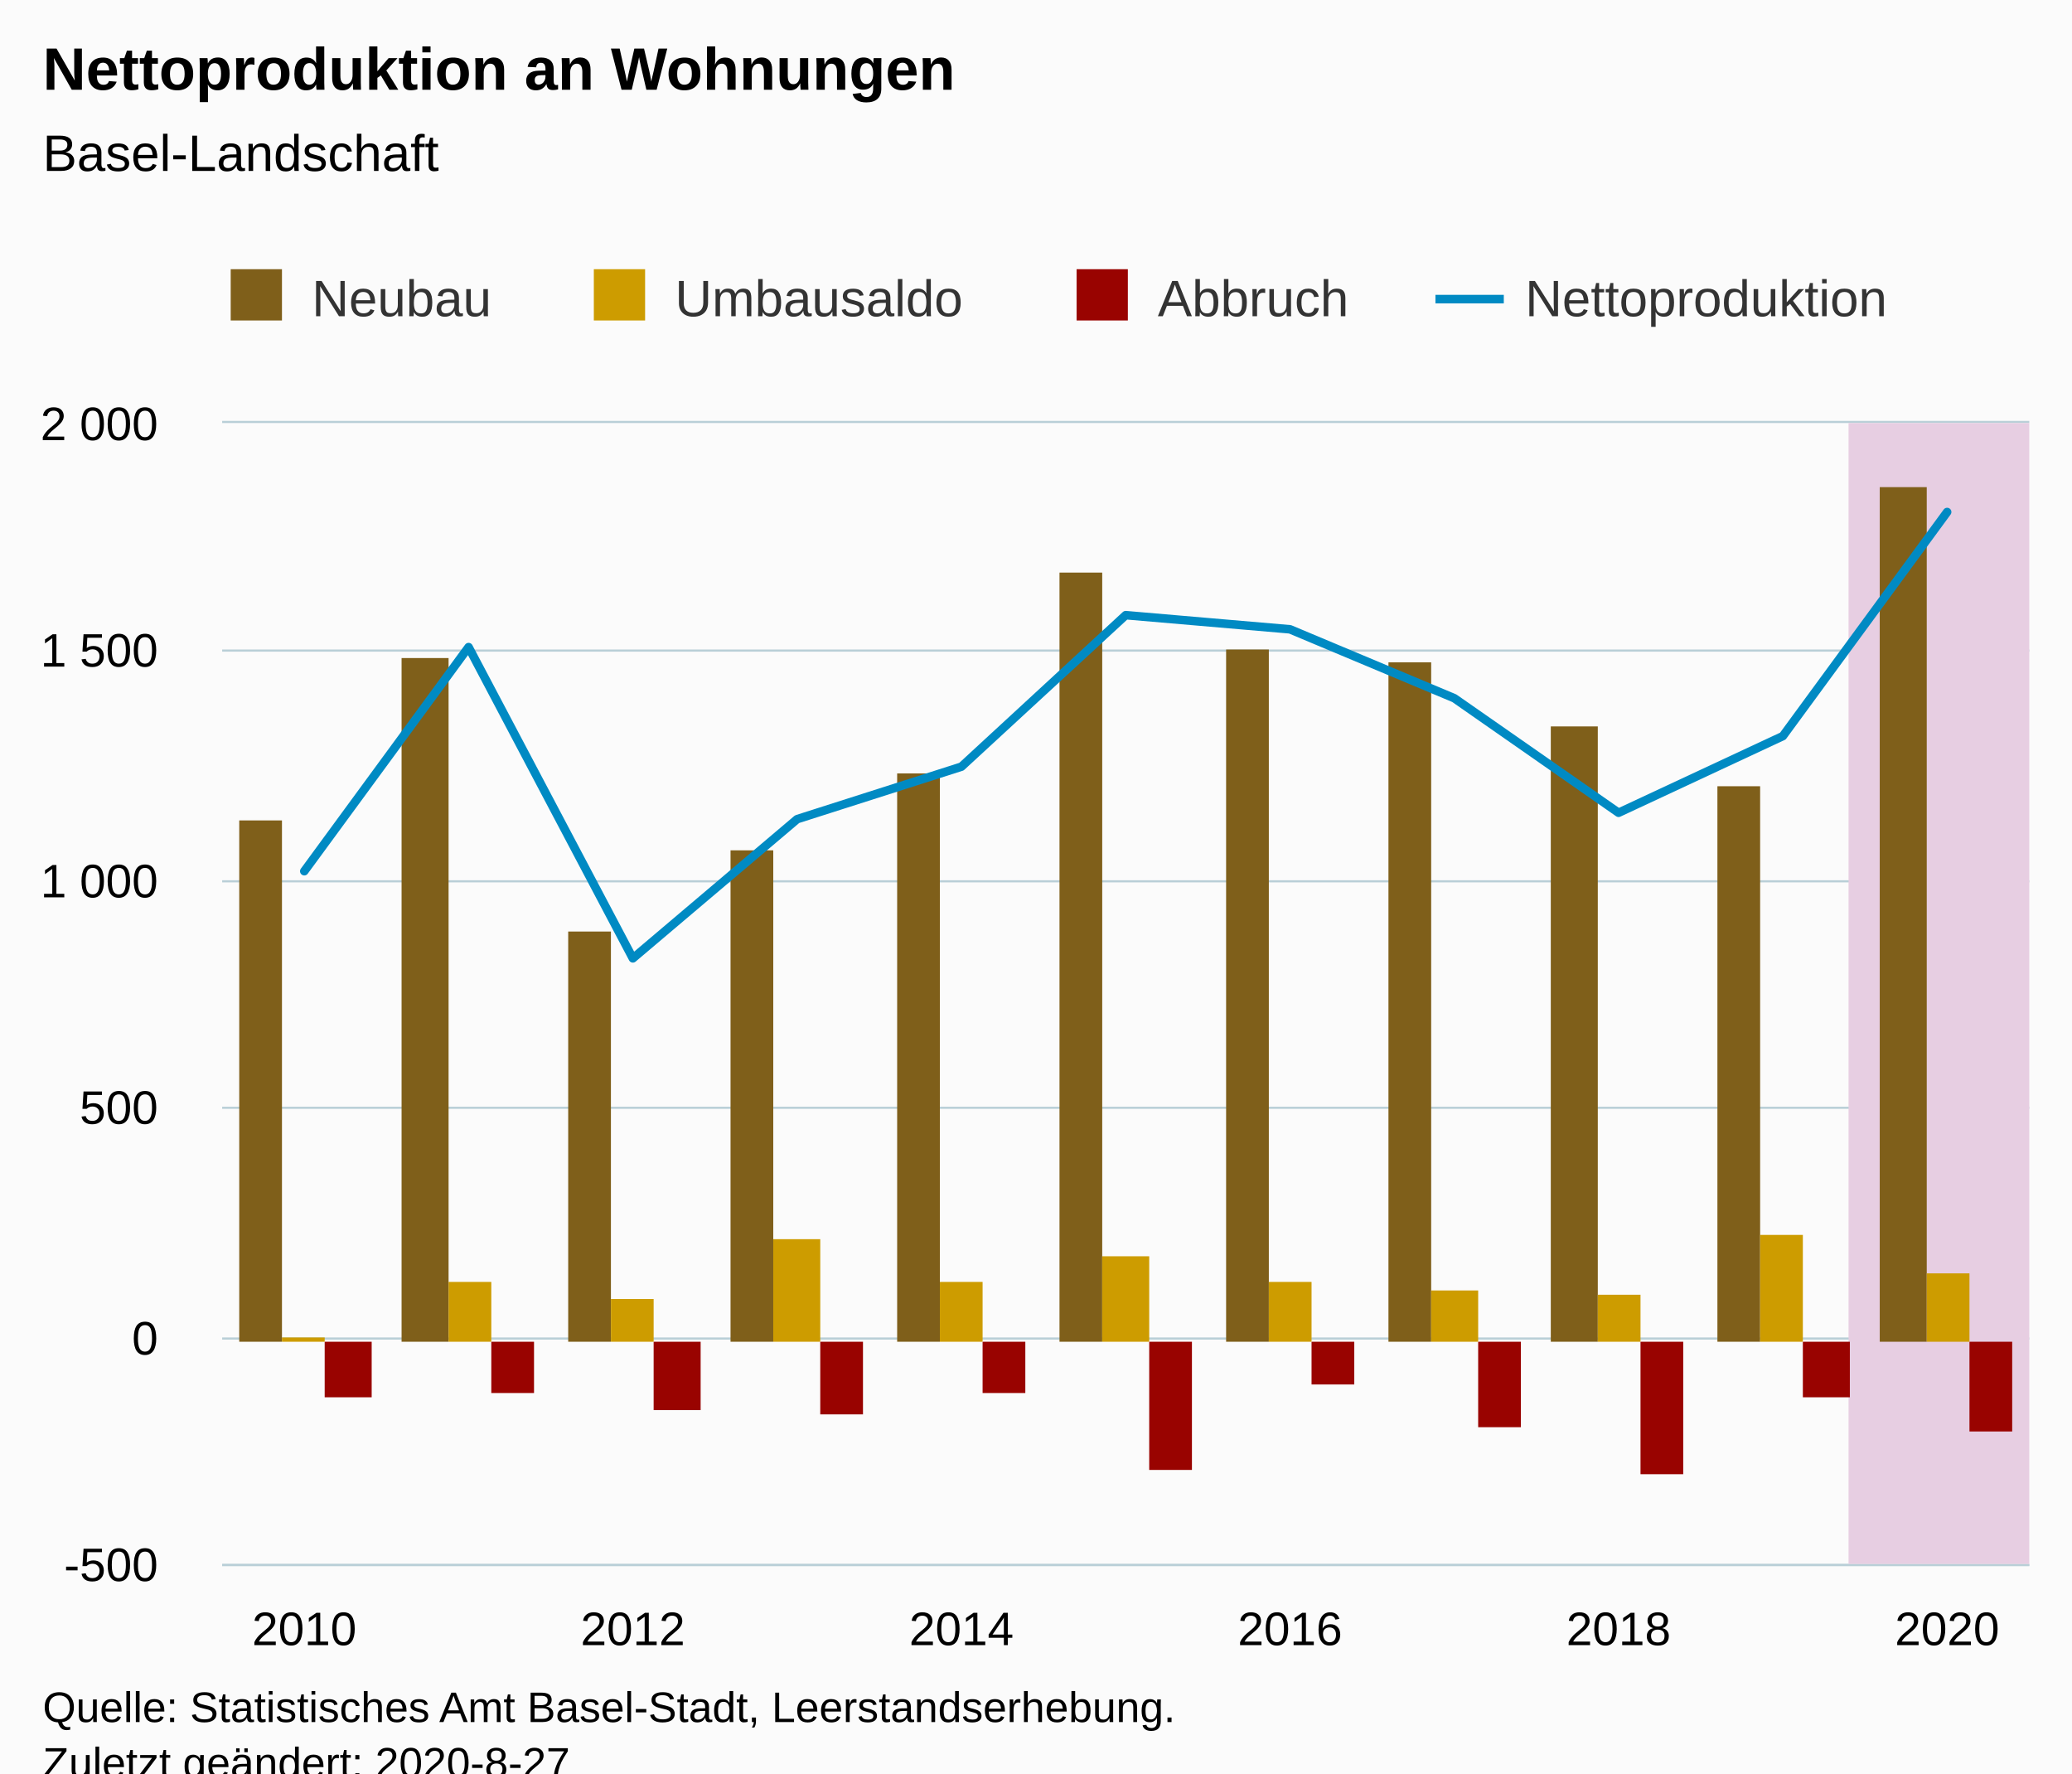
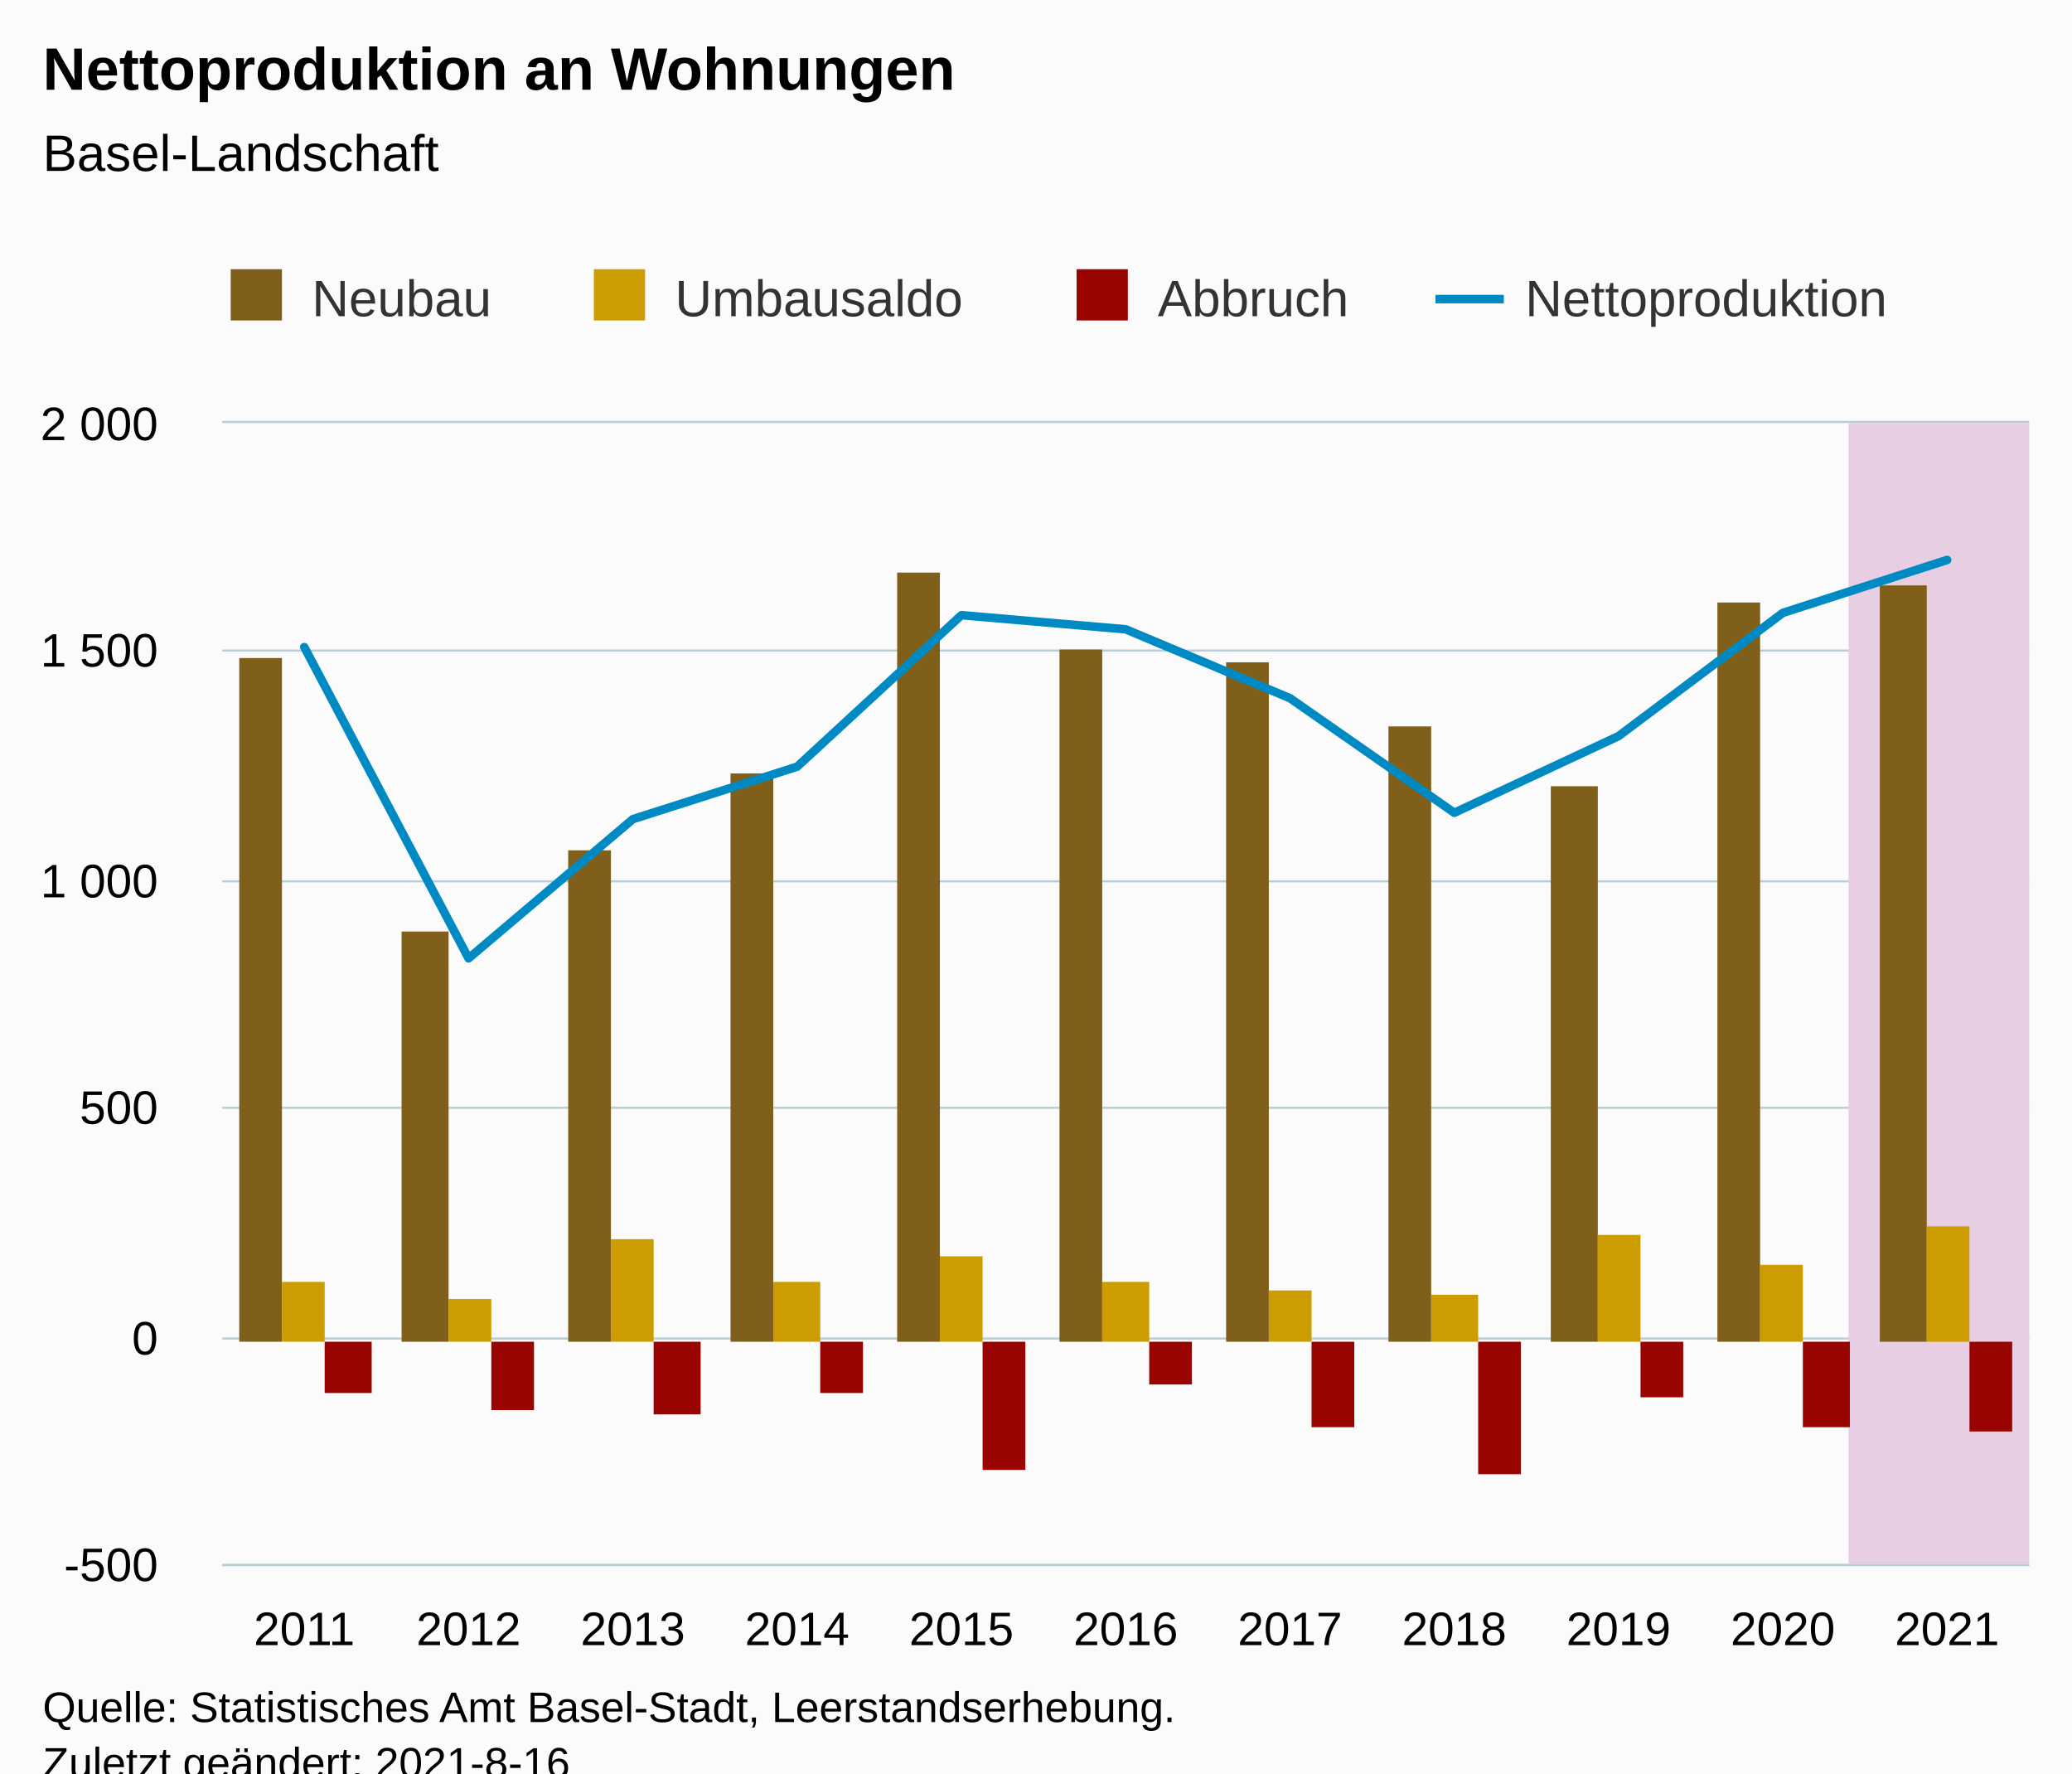
<svg xmlns="http://www.w3.org/2000/svg" version="1.1" class="highcharts-root" style="font-family:Arial;font-size:12px;" viewBox="0 0 485 415">
  <defs>
-     <clipPath id="highcharts-6b22n5u-54-">
+     <clipPath id="highcharts-n9wnnnm-55-">
      <rect x="0" y="0" width="423" height="267" fill="none" />
    </clipPath>
-     <clipPath id="highcharts-6b22n5u-66-">
+     <clipPath id="highcharts-n9wnnnm-67-">
      <rect x="0" y="0" width="423" height="267" fill="none" />
+     </clipPath>
+     <clipPath id="highcharts-n9wnnnm-105-">
+       <rect x="52" y="99" width="423" height="267" fill="none" />
    </clipPath>
  </defs>
  <rect fill="#fbfbfb" class="highcharts-background" x="0" y="0" width="485" height="428" rx="0" ry="0" />
  <rect fill="none" class="highcharts-plot-background" x="52" y="99" width="423" height="267" />
  <g class="highcharts-pane-group" data-z-index="0" />
  <g class="highcharts-grid highcharts-xaxis-grid" data-z-index="1">
    <path fill="none" data-z-index="1" class="highcharts-grid-line" d="M 70.5 99 L 70.5 366" opacity="1" />
+     <path fill="none" data-z-index="1" class="highcharts-grid-line" d="M 109.5 99 L 109.5 366" opacity="1" />
    <path fill="none" data-z-index="1" class="highcharts-grid-line" d="M 147.5 99 L 147.5 366" opacity="1" />
+     <path fill="none" data-z-index="1" class="highcharts-grid-line" d="M 186.5 99 L 186.5 366" opacity="1" />
    <path fill="none" data-z-index="1" class="highcharts-grid-line" d="M 224.5 99 L 224.5 366" opacity="1" />
+     <path fill="none" data-z-index="1" class="highcharts-grid-line" d="M 263.5 99 L 263.5 366" opacity="1" />
    <path fill="none" data-z-index="1" class="highcharts-grid-line" d="M 301.5 99 L 301.5 366" opacity="1" />
+     <path fill="none" data-z-index="1" class="highcharts-grid-line" d="M 339.5 99 L 339.5 366" opacity="1" />
    <path fill="none" data-z-index="1" class="highcharts-grid-line" d="M 378.5 99 L 378.5 366" opacity="1" />
+     <path fill="none" data-z-index="1" class="highcharts-grid-line" d="M 416.5 99 L 416.5 366" opacity="1" />
    <path fill="none" data-z-index="1" class="highcharts-grid-line" d="M 455.5 99 L 455.5 366" opacity="1" />
  </g>
  <g class="highcharts-grid highcharts-yaxis-grid" data-z-index="1">
    <path fill="none" stroke="#B9CFD7" stroke-width="0.5" data-z-index="1" class="highcharts-grid-line" d="M 52 366.25 L 475 366.25" opacity="1" />
    <path fill="none" stroke="#B9CFD7" stroke-width="0.5" data-z-index="1" class="highcharts-grid-line" d="M 52 313.25 L 475 313.25" opacity="1" />
    <path fill="none" stroke="#B9CFD7" stroke-width="0.5" data-z-index="1" class="highcharts-grid-line" d="M 52 259.25 L 475 259.25" opacity="1" />
    <path fill="none" stroke="#B9CFD7" stroke-width="0.5" data-z-index="1" class="highcharts-grid-line" d="M 52 206.25 L 475 206.25" opacity="1" />
    <path fill="none" stroke="#B9CFD7" stroke-width="0.5" data-z-index="1" class="highcharts-grid-line" d="M 52 152.25 L 475 152.25" opacity="1" />
    <path fill="none" stroke="#B9CFD7" stroke-width="0.5" data-z-index="1" class="highcharts-grid-line" d="M 52 98.75 L 475 98.75" opacity="1" />
  </g>
  <rect fill="none" class="highcharts-plot-border" data-z-index="1" x="52" y="99" width="423" height="267" />
  <g class="highcharts-axis highcharts-xaxis" data-z-index="2">
    <path fill="none" class="highcharts-axis-line" stroke="#B9CFD7" stroke-width="0.5" data-z-index="7" d="M 52 366.25 L 475 366.25" />
  </g>
  <g class="highcharts-axis highcharts-yaxis" data-z-index="2">
    <path fill="none" class="highcharts-axis-line" data-z-index="7" d="M 52 99 L 52 366" />
  </g>
  <g class="highcharts-series-group" data-z-index="3">
-     <g class="highcharts-series highcharts-series-4 highcharts-polygon-series" data-z-index="-99" opacity="1" transform="translate(52,99) scale(1 1)" clip-path="url(#highcharts-6b22n5u-66-)">
+     <g class="highcharts-series highcharts-series-4 highcharts-polygon-series" data-z-index="-99" opacity="1" transform="translate(52,99) scale(1 1)" clip-path="url(#highcharts-n9wnnnm-67-)">
      <path fill="#E7CEE2" d="M 380.7 267 L 380.7 0 L 442.227 0 L 442.227 267 Z" class="highcharts-area" data-z-index="0" />
      <path fill="none" d="M 380.7 267 L 380.7 0 L 442.227 0 L 442.227 267 Z" class="highcharts-graph" data-z-index="1" stroke-linejoin="round" stroke-linecap="round" />
    </g>
    <g class="highcharts-markers highcharts-series-4 highcharts-polygon-series" data-z-index="-99" opacity="1" transform="translate(52,99) scale(1 1)" clip-path="none" />
-     <g class="highcharts-series highcharts-series-0 highcharts-column-series" data-z-index="0.1" opacity="1" transform="translate(52,99) scale(1 1)" clip-path="url(#highcharts-6b22n5u-66-)">
-       <rect x="4" y="93" width="10" height="122" fill="#7F5F1A" opacity="1" class="highcharts-point" />
-       <rect x="42" y="55" width="11" height="160" fill="#7F5F1A" opacity="1" class="highcharts-point" />
-       <rect x="81" y="119" width="10" height="96" fill="#7F5F1A" opacity="1" class="highcharts-point" />
-       <rect x="119" y="100" width="10" height="115" fill="#7F5F1A" opacity="1" class="highcharts-point" />
-       <rect x="158" y="82" width="10" height="133" fill="#7F5F1A" opacity="1" class="highcharts-point" />
-       <rect x="196" y="35" width="10" height="180" fill="#7F5F1A" opacity="1" class="highcharts-point" />
-       <rect x="235" y="53" width="10" height="162" fill="#7F5F1A" opacity="1" class="highcharts-point" />
-       <rect x="273" y="56" width="10" height="159" fill="#7F5F1A" opacity="1" class="highcharts-point" />
-       <rect x="311" y="71" width="11" height="144" fill="#7F5F1A" opacity="1" class="highcharts-point" />
-       <rect x="350" y="85" width="10" height="130" fill="#7F5F1A" opacity="1" class="highcharts-point" />
-       <rect x="388" y="15" width="11" height="200" fill="#7F5F1A" opacity="1" class="highcharts-point" />
+     <g class="highcharts-series highcharts-series-0 highcharts-column-series" data-z-index="0.1" opacity="1" transform="translate(52,99) scale(1 1)" clip-path="url(#highcharts-n9wnnnm-67-)">
+       <rect x="4" y="55" width="10" height="160" fill="#7F5F1A" opacity="1" class="highcharts-point" />
+       <rect x="42" y="119" width="11" height="96" fill="#7F5F1A" opacity="1" class="highcharts-point" />
+       <rect x="81" y="100" width="10" height="115" fill="#7F5F1A" opacity="1" class="highcharts-point" />
+       <rect x="119" y="82" width="10" height="133" fill="#7F5F1A" opacity="1" class="highcharts-point" />
+       <rect x="158" y="35" width="10" height="180" fill="#7F5F1A" opacity="1" class="highcharts-point" />
+       <rect x="196" y="53" width="10" height="162" fill="#7F5F1A" opacity="1" class="highcharts-point" />
+       <rect x="235" y="56" width="10" height="159" fill="#7F5F1A" opacity="1" class="highcharts-point" />
+       <rect x="273" y="71" width="10" height="144" fill="#7F5F1A" opacity="1" class="highcharts-point" />
+       <rect x="311" y="85" width="11" height="130" fill="#7F5F1A" opacity="1" class="highcharts-point" />
+       <rect x="350" y="42" width="10" height="173" fill="#7F5F1A" opacity="1" class="highcharts-point" />
+       <rect x="388" y="38" width="11" height="177" fill="#7F5F1A" opacity="1" class="highcharts-point" />
    </g>
    <g class="highcharts-markers highcharts-series-0 highcharts-column-series" data-z-index="0.1" opacity="1" transform="translate(52,99) scale(1 1)" clip-path="none" />
-     <g class="highcharts-series highcharts-series-1 highcharts-column-series" data-z-index="0.1" opacity="1" transform="translate(52,99) scale(1 1)" clip-path="url(#highcharts-6b22n5u-66-)">
-       <rect x="14" y="214" width="10" height="1" fill="#CD9C00" opacity="1" class="highcharts-point" />
-       <rect x="53" y="201" width="10" height="14" fill="#CD9C00" opacity="1" class="highcharts-point" />
-       <rect x="91" y="205" width="10" height="10" fill="#CD9C00" opacity="1" class="highcharts-point" />
-       <rect x="129" y="191" width="11" height="24" fill="#CD9C00" opacity="1" class="highcharts-point" />
-       <rect x="168" y="201" width="10" height="14" fill="#CD9C00" opacity="1" class="highcharts-point" />
-       <rect x="206" y="195" width="11" height="20" fill="#CD9C00" opacity="1" class="highcharts-point" />
-       <rect x="245" y="201" width="10" height="14" fill="#CD9C00" opacity="1" class="highcharts-point" />
-       <rect x="283" y="203" width="11" height="12" fill="#CD9C00" opacity="1" class="highcharts-point" />
-       <rect x="322" y="204" width="10" height="11" fill="#CD9C00" opacity="1" class="highcharts-point" />
-       <rect x="360" y="190" width="10" height="25" fill="#CD9C00" opacity="1" class="highcharts-point" />
-       <rect x="399" y="199" width="10" height="16" fill="#CD9C00" opacity="1" class="highcharts-point" />
+     <g class="highcharts-series highcharts-series-1 highcharts-column-series" data-z-index="0.1" opacity="1" transform="translate(52,99) scale(1 1)" clip-path="url(#highcharts-n9wnnnm-67-)">
+       <rect x="14" y="201" width="10" height="14" fill="#CD9C00" opacity="1" class="highcharts-point" />
+       <rect x="53" y="205" width="10" height="10" fill="#CD9C00" opacity="1" class="highcharts-point" />
+       <rect x="91" y="191" width="10" height="24" fill="#CD9C00" opacity="1" class="highcharts-point" />
+       <rect x="129" y="201" width="11" height="14" fill="#CD9C00" opacity="1" class="highcharts-point" />
+       <rect x="168" y="195" width="10" height="20" fill="#CD9C00" opacity="1" class="highcharts-point" />
+       <rect x="206" y="201" width="11" height="14" fill="#CD9C00" opacity="1" class="highcharts-point" />
+       <rect x="245" y="203" width="10" height="12" fill="#CD9C00" opacity="1" class="highcharts-point" />
+       <rect x="283" y="204" width="11" height="11" fill="#CD9C00" opacity="1" class="highcharts-point" />
+       <rect x="322" y="190" width="10" height="25" fill="#CD9C00" opacity="1" class="highcharts-point" />
+       <rect x="360" y="197" width="10" height="18" fill="#CD9C00" opacity="1" class="highcharts-point" />
+       <rect x="399" y="188" width="10" height="27" fill="#CD9C00" opacity="1" class="highcharts-point" />
    </g>
    <g class="highcharts-markers highcharts-series-1 highcharts-column-series" data-z-index="0.1" opacity="1" transform="translate(52,99) scale(1 1)" clip-path="none" />
-     <g class="highcharts-series highcharts-series-2 highcharts-column-series" data-z-index="0.1" opacity="1" transform="translate(52,99) scale(1 1)" clip-path="url(#highcharts-6b22n5u-66-)">
-       <rect x="24" y="215" width="11" height="13" fill="#990300" opacity="1" class="highcharts-point highcharts-negative" />
-       <rect x="63" y="215" width="10" height="12" fill="#990300" opacity="1" class="highcharts-point highcharts-negative" />
-       <rect x="101" y="215" width="11" height="16" fill="#990300" opacity="1" class="highcharts-point highcharts-negative" />
-       <rect x="140" y="215" width="10" height="17" fill="#990300" opacity="1" class="highcharts-point highcharts-negative" />
-       <rect x="178" y="215" width="10" height="12" fill="#990300" opacity="1" class="highcharts-point highcharts-negative" />
-       <rect x="217" y="215" width="10" height="30" fill="#990300" opacity="1" class="highcharts-point highcharts-negative" />
-       <rect x="255" y="215" width="10" height="10" fill="#990300" opacity="1" class="highcharts-point highcharts-negative" />
-       <rect x="294" y="215" width="10" height="20" fill="#990300" opacity="1" class="highcharts-point highcharts-negative" />
-       <rect x="332" y="215" width="10" height="31" fill="#990300" opacity="1" class="highcharts-point highcharts-negative" />
-       <rect x="370" y="215" width="11" height="13" fill="#990300" opacity="1" class="highcharts-point highcharts-negative" />
+     <g class="highcharts-series highcharts-series-2 highcharts-column-series" data-z-index="0.1" opacity="1" transform="translate(52,99) scale(1 1)" clip-path="url(#highcharts-n9wnnnm-67-)">
+       <rect x="24" y="215" width="11" height="12" fill="#990300" opacity="1" class="highcharts-point highcharts-negative" />
+       <rect x="63" y="215" width="10" height="16" fill="#990300" opacity="1" class="highcharts-point highcharts-negative" />
+       <rect x="101" y="215" width="11" height="17" fill="#990300" opacity="1" class="highcharts-point highcharts-negative" />
+       <rect x="140" y="215" width="10" height="12" fill="#990300" opacity="1" class="highcharts-point highcharts-negative" />
+       <rect x="178" y="215" width="10" height="30" fill="#990300" opacity="1" class="highcharts-point highcharts-negative" />
+       <rect x="217" y="215" width="10" height="10" fill="#990300" opacity="1" class="highcharts-point highcharts-negative" />
+       <rect x="255" y="215" width="10" height="20" fill="#990300" opacity="1" class="highcharts-point highcharts-negative" />
+       <rect x="294" y="215" width="10" height="31" fill="#990300" opacity="1" class="highcharts-point highcharts-negative" />
+       <rect x="332" y="215" width="10" height="13" fill="#990300" opacity="1" class="highcharts-point highcharts-negative" />
+       <rect x="370" y="215" width="11" height="20" fill="#990300" opacity="1" class="highcharts-point highcharts-negative" />
      <rect x="409" y="215" width="10" height="21" fill="#990300" opacity="1" class="highcharts-point highcharts-negative" />
    </g>
    <g class="highcharts-markers highcharts-series-2 highcharts-column-series" data-z-index="0.1" opacity="1" transform="translate(52,99) scale(1 1)" clip-path="none" />
-     <g class="highcharts-series highcharts-series-3 highcharts-line-series" data-z-index="0.1" opacity="1" transform="translate(52,99) scale(1 1)" clip-path="url(#highcharts-6b22n5u-66-)">
-       <path fill="none" d="M 19.227 104.878 L 57.682 52.439 L 96.136 125.276 L 134.591 92.702 L 173.045 80.42 L 211.5 44.963 L 249.955 48.274 L 288.409 64.4 L 326.864 91.207 L 365.318 73.265 L 403.773 20.826" class="highcharts-graph" data-z-index="1" stroke="#008AC3" stroke-width="2" stroke-linejoin="round" stroke-linecap="round" />
+     <g class="highcharts-series highcharts-series-3 highcharts-line-series" data-z-index="0.1" opacity="1" transform="translate(52,99) scale(1 1)" clip-path="url(#highcharts-n9wnnnm-67-)">
+       <path fill="none" d="M 19.227 52.439 L 57.682 125.276 L 96.136 92.702 L 134.591 80.42 L 173.045 44.963 L 211.5 48.274 L 249.955 64.4 L 288.409 91.207 L 326.864 73.265 L 365.318 44.429 L 403.773 32.04" class="highcharts-graph" data-z-index="1" stroke="#008AC3" stroke-width="2" stroke-linejoin="round" stroke-linecap="round" />
    </g>
    <g class="highcharts-markers highcharts-series-3 highcharts-line-series" data-z-index="0.1" opacity="1" transform="translate(52,99) scale(1 1)" clip-path="none" />
  </g>
  <text x="10" text-anchor="start" class="highcharts-title" data-z-index="4" style="color:#000000;font-size:14px;font-weight:bold;fill:#000000;" y="21">
    <tspan>Nettoproduktion an Wohnungen</tspan>
  </text>
  <text x="10" text-anchor="start" class="highcharts-subtitle" data-z-index="4" style="color:#000000;font-size:12px;font-weight:normal;fill:#000000;" y="40">
    <tspan>Basel-Landschaft</tspan>
  </text>
  <text x="10" text-anchor="start" class="highcharts-caption" data-z-index="4" style="color:#666666;fill:#666666;" y="400" />
  <g class="highcharts-legend" data-z-index="7" transform="translate(44,56)">
    <rect fill="none" class="highcharts-legend-box" rx="0" ry="0" x="0" y="0" width="408" height="31" visibility="visible" />
    <g data-z-index="1">
      <g>
        <g class="highcharts-legend-item highcharts-column-series highcharts-color-undefined highcharts-series-0" data-z-index="1" transform="translate(8,3)">
          <text x="21" style="color:#333333;cursor:pointer;font-size:12px;font-weight:normal;fill:#333333;" text-anchor="start" data-z-index="2" y="15">
            <tspan>Neubau</tspan>
          </text>
          <rect x="2" y="4" width="12" height="12" fill="#7F5F1A" class="highcharts-point" data-z-index="3" />
        </g>
        <g class="highcharts-legend-item highcharts-column-series highcharts-color-undefined highcharts-series-1" data-z-index="1" transform="translate(93,3)">
          <text x="21" y="15" style="color:#333333;cursor:pointer;font-size:12px;font-weight:normal;fill:#333333;" text-anchor="start" data-z-index="2">
            <tspan>Umbausaldo</tspan>
          </text>
          <rect x="2" y="4" width="12" height="12" fill="#CD9C00" class="highcharts-point" data-z-index="3" />
        </g>
        <g class="highcharts-legend-item highcharts-column-series highcharts-color-undefined highcharts-series-2" data-z-index="1" transform="translate(206,3)">
          <text x="21" y="15" style="color:#333333;cursor:pointer;font-size:12px;font-weight:normal;fill:#333333;" text-anchor="start" data-z-index="2">
            <tspan>Abbruch</tspan>
          </text>
          <rect x="2" y="4" width="12" height="12" fill="#990300" class="highcharts-point" data-z-index="3" />
        </g>
        <g class="highcharts-legend-item highcharts-line-series highcharts-color-undefined highcharts-series-3" data-z-index="1" transform="translate(292,3)">
          <path fill="none" d="M 0 11 L 16 11" class="highcharts-graph" stroke="#008AC3" stroke-width="2" />
          <text x="21" y="15" style="color:#333333;cursor:pointer;font-size:12px;font-weight:normal;fill:#333333;" text-anchor="start" data-z-index="2">
            <tspan>Nettoproduktion</tspan>
          </text>
        </g>
      </g>
    </g>
  </g>
  <g class="highcharts-axis-labels highcharts-xaxis-labels" data-z-index="7">
-     <text x="71.227" style="color:#000000;cursor:default;font-size:11px;fill:#000000;" text-anchor="middle" transform="translate(0,0)" y="385" opacity="1">2010</text>
-     <text x="148.136" style="color:#000000;cursor:default;font-size:11px;fill:#000000;" text-anchor="middle" transform="translate(0,0)" y="385" opacity="1">2012</text>
-     <text x="225.045" style="color:#000000;cursor:default;font-size:11px;fill:#000000;" text-anchor="middle" transform="translate(0,0)" y="385" opacity="1">2014</text>
-     <text x="301.955" style="color:#000000;cursor:default;font-size:11px;fill:#000000;" text-anchor="middle" transform="translate(0,0)" y="385" opacity="1">2016</text>
-     <text x="378.864" style="color:#000000;cursor:default;font-size:11px;fill:#000000;" text-anchor="middle" transform="translate(0,0)" y="385" opacity="1">2018</text>
-     <text x="455.773" style="color:#000000;cursor:default;font-size:11px;fill:#000000;" text-anchor="middle" transform="translate(0,0)" y="385" opacity="1">2020</text>
+     <text x="71.227" style="color:#000000;cursor:default;font-size:11px;fill:#000000;" text-anchor="middle" transform="translate(0,0)" y="385" opacity="1">2011</text>
+     <text x="109.682" style="color:#000000;cursor:default;font-size:11px;fill:#000000;" text-anchor="middle" transform="translate(0,0)" y="385" opacity="1">2012</text>
+     <text x="148.136" style="color:#000000;cursor:default;font-size:11px;fill:#000000;" text-anchor="middle" transform="translate(0,0)" y="385" opacity="1">2013</text>
+     <text x="186.591" style="color:#000000;cursor:default;font-size:11px;fill:#000000;" text-anchor="middle" transform="translate(0,0)" y="385" opacity="1">2014</text>
+     <text x="225.045" style="color:#000000;cursor:default;font-size:11px;fill:#000000;" text-anchor="middle" transform="translate(0,0)" y="385" opacity="1">2015</text>
+     <text x="263.5" style="color:#000000;cursor:default;font-size:11px;fill:#000000;" text-anchor="middle" transform="translate(0,0)" y="385" opacity="1">2016</text>
+     <text x="301.955" style="color:#000000;cursor:default;font-size:11px;fill:#000000;" text-anchor="middle" transform="translate(0,0)" y="385" opacity="1">2017</text>
+     <text x="340.409" style="color:#000000;cursor:default;font-size:11px;fill:#000000;" text-anchor="middle" transform="translate(0,0)" y="385" opacity="1">2018</text>
+     <text x="378.864" style="color:#000000;cursor:default;font-size:11px;fill:#000000;" text-anchor="middle" transform="translate(0,0)" y="385" opacity="1">2019</text>
+     <text x="417.318" style="color:#000000;cursor:default;font-size:11px;fill:#000000;" text-anchor="middle" transform="translate(0,0)" y="385" opacity="1">2020</text>
+     <text x="455.773" style="color:#000000;cursor:default;font-size:11px;fill:#000000;" text-anchor="middle" transform="translate(0,0)" y="385" opacity="1">2021</text>
  </g>
  <g class="highcharts-axis-labels highcharts-yaxis-labels" data-z-index="7">
    <text x="37" style="color:#000000;cursor:default;font-size:11px;fill:#000000;" text-anchor="end" transform="translate(0,0)" y="370" opacity="1">-500</text>
    <text x="37" style="color:#000000;cursor:default;font-size:11px;fill:#000000;" text-anchor="end" transform="translate(0,0)" y="317" opacity="1">0</text>
    <text x="37" style="color:#000000;cursor:default;font-size:11px;fill:#000000;" text-anchor="end" transform="translate(0,0)" y="263" opacity="1">500</text>
    <text x="37" style="color:#000000;cursor:default;font-size:11px;fill:#000000;" text-anchor="end" transform="translate(0,0)" y="210" opacity="1">
      <tspan>1 000</tspan>
    </text>
    <text x="37" style="color:#000000;cursor:default;font-size:11px;fill:#000000;" text-anchor="end" transform="translate(0,0)" y="156" opacity="1">
      <tspan>1 500</tspan>
    </text>
    <text x="37" style="color:#000000;cursor:default;font-size:11px;fill:#000000;" text-anchor="end" transform="translate(0,0)" y="103" opacity="1">
      <tspan>2 000</tspan>
    </text>
  </g>
  <text x="10" class="highcharts-credits" text-anchor="start" data-z-index="8" style="cursor:default;color:#000000;font-size:10px;fill:#000000;" y="403">
    <tspan>Quelle: Statistisches Amt Basel-Stadt, Leerstandserhebung.</tspan>
-     <tspan x="10" dy="13">Zuletzt geändert: 2020-8-27</tspan>
+     <tspan x="10" dy="13">Zuletzt geändert: 2021-8-16</tspan>
  </text>
+   <g class="highcharts-control-points" data-z-index="99" clip-path="url(#highcharts-n9wnnnm-105-)" />
</svg>
